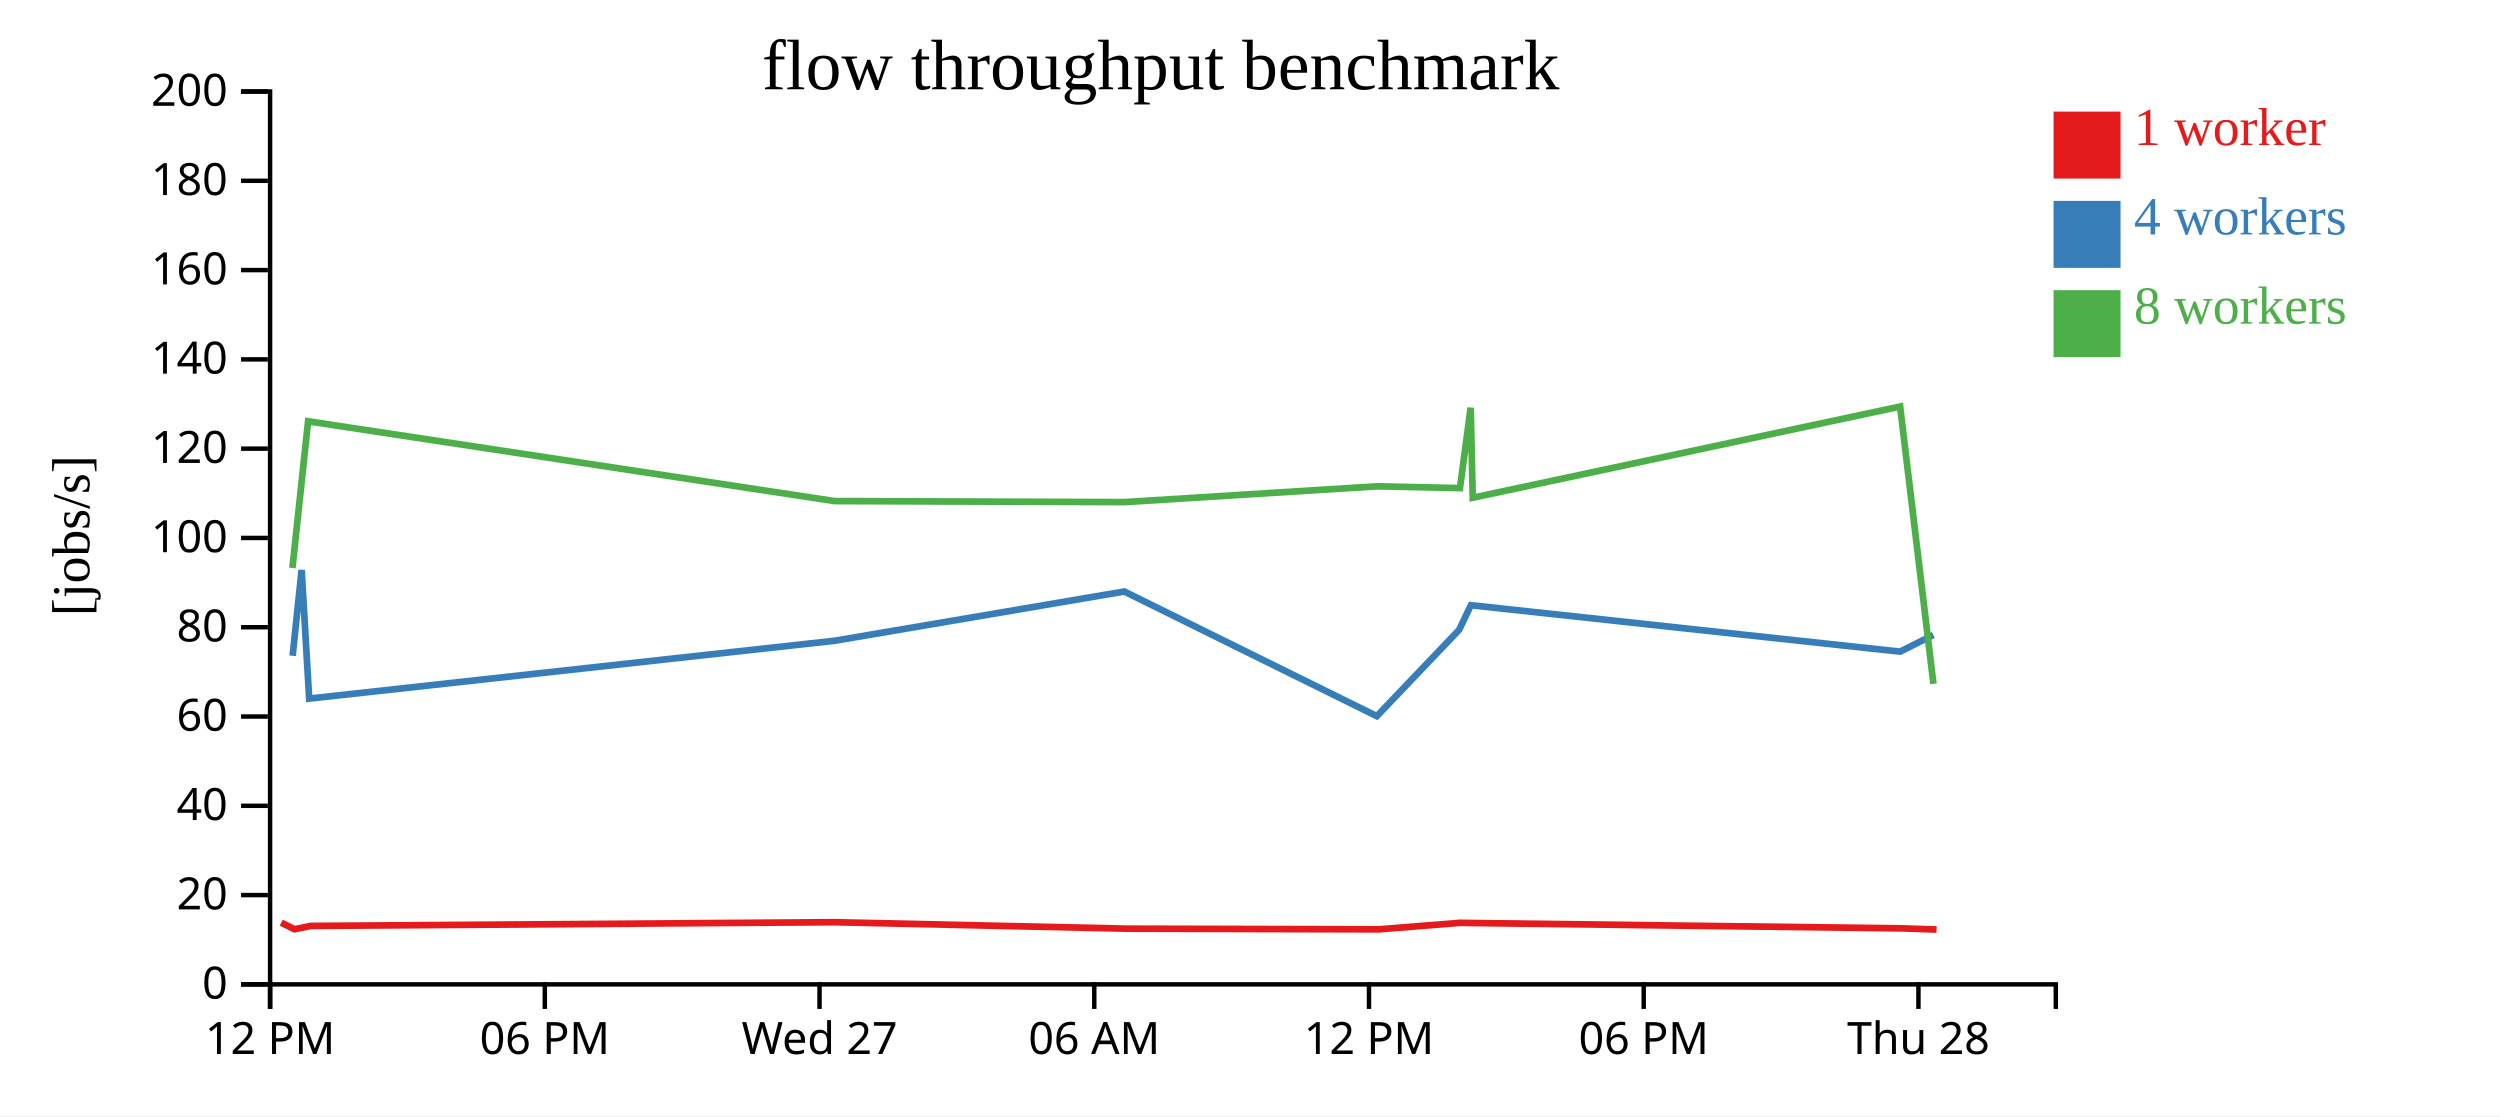
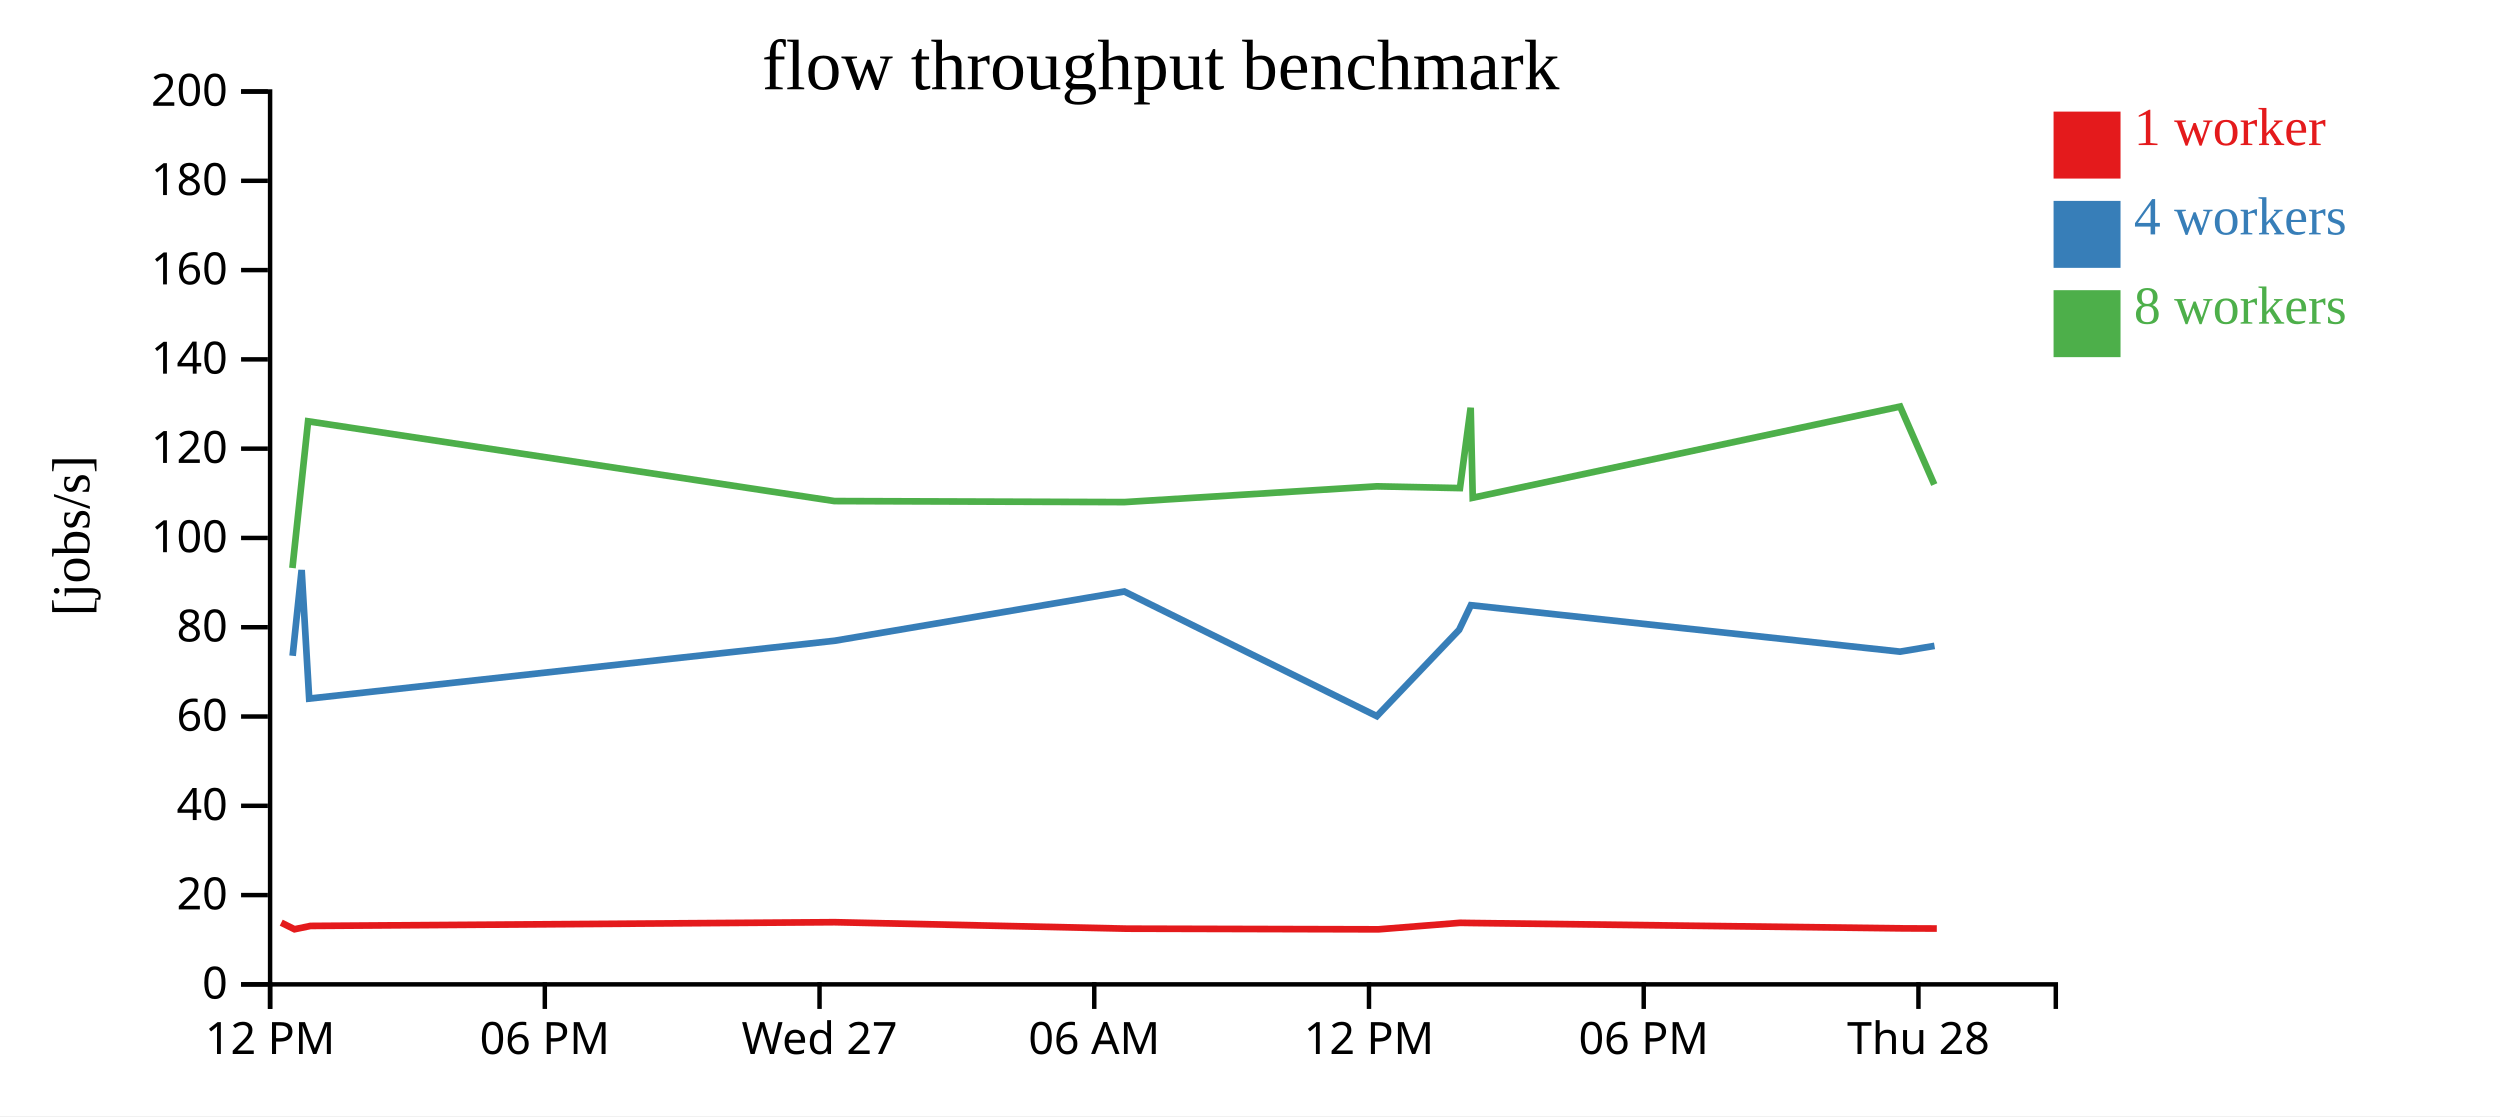
<svg xmlns="http://www.w3.org/2000/svg" width="560" height="250">
  <rect width="100%" height="100%" fill="white" />
  <g transform="translate(60,20)">
    <g transform="translate(0,200)" fill="none" font-size="10" font-family="sans-serif" text-anchor="middle">
      <path class="domain" stroke="currentColor" d="M0.5,6V0.5H400.5V6" />
      <g class="tick" opacity="1" transform="translate(0.5,0)">
        <line stroke="currentColor" y2="6" />
        <text fill="currentColor" y="9" dy="0.71em">12 PM</text>
      </g>
      <g class="tick" opacity="1" transform="translate(62.03846,0)">
        <line stroke="currentColor" y2="6" />
        <text fill="currentColor" y="9" dy="0.71em">06 PM</text>
      </g>
      <g class="tick" opacity="1" transform="translate(123.5769,0)">
        <line stroke="currentColor" y2="6" />
        <text fill="currentColor" y="9" dy="0.71em">Wed 27</text>
      </g>
      <g class="tick" opacity="1" transform="translate(185.1154,0)">
        <line stroke="currentColor" y2="6" />
        <text fill="currentColor" y="9" dy="0.71em">06 AM</text>
      </g>
      <g class="tick" opacity="1" transform="translate(246.6538,0)">
        <line stroke="currentColor" y2="6" />
        <text fill="currentColor" y="9" dy="0.71em">12 PM</text>
      </g>
      <g class="tick" opacity="1" transform="translate(308.1923,0)">
        <line stroke="currentColor" y2="6" />
        <text fill="currentColor" y="9" dy="0.71em">06 PM</text>
      </g>
      <g class="tick" opacity="1" transform="translate(369.7308,0)">
        <line stroke="currentColor" y2="6" />
        <text fill="currentColor" y="9" dy="0.71em">Thu 28</text>
      </g>
    </g>
    <g fill="none" font-size="10" font-family="sans-serif" text-anchor="end">
      <path class="domain" stroke="currentColor" d="M-6,200.5H0.5V0.5H-6" />
      <g class="tick" opacity="1" transform="translate(0,200.5)">
        <line stroke="currentColor" x2="-6" />
        <text fill="currentColor" x="-9" dy="0.32em">0</text>
      </g>
      <g class="tick" opacity="1" transform="translate(0,180.5)">
        <line stroke="currentColor" x2="-6" />
        <text fill="currentColor" x="-9" dy="0.32em">20</text>
      </g>
      <g class="tick" opacity="1" transform="translate(0,160.5)">
        <line stroke="currentColor" x2="-6" />
        <text fill="currentColor" x="-9" dy="0.32em">40</text>
      </g>
      <g class="tick" opacity="1" transform="translate(0,140.5)">
        <line stroke="currentColor" x2="-6" />
        <text fill="currentColor" x="-9" dy="0.32em">60</text>
      </g>
      <g class="tick" opacity="1" transform="translate(0,120.5)">
        <line stroke="currentColor" x2="-6" />
        <text fill="currentColor" x="-9" dy="0.32em">80</text>
      </g>
      <g class="tick" opacity="1" transform="translate(0,100.5)">
        <line stroke="currentColor" x2="-6" />
        <text fill="currentColor" x="-9" dy="0.32em">100</text>
      </g>
      <g class="tick" opacity="1" transform="translate(0,80.5)">
        <line stroke="currentColor" x2="-6" />
        <text fill="currentColor" x="-9" dy="0.32em">120</text>
      </g>
      <g class="tick" opacity="1" transform="translate(0,60.5)">
        <line stroke="currentColor" x2="-6" />
        <text fill="currentColor" x="-9" dy="0.32em">140</text>
      </g>
      <g class="tick" opacity="1" transform="translate(0,40.5)">
        <line stroke="currentColor" x2="-6" />
        <text fill="currentColor" x="-9" dy="0.32em">160</text>
      </g>
      <g class="tick" opacity="1" transform="translate(0,20.5)">
        <line stroke="currentColor" x2="-6" />
        <text fill="currentColor" x="-9" dy="0.32em">180</text>
      </g>
      <g class="tick" opacity="1" transform="translate(0,0.5)">
        <line stroke="currentColor" x2="-6" />
        <text fill="currentColor" x="-9" dy="0.32em">200</text>
      </g>
    </g>
    <text text-anchor="middle" style="font-size: 12px" transform="rotate(-90)" y="-40" x="-100">[jobs/s]</text>
    <text text-anchor="middle" style="font-size: 16px" y="0" x="200">flow throughput benchmark</text>
-     <path class="line" fill="none" stroke="#e41a1c" stroke-width="1.5" d="M2.995,186.677L5.97,188.153L9.545,187.407L126.938,186.574L192.471,188.023L248.772,188.172L267.067,186.712L269.633,186.753L366.268,187.958L373.788,188.216" />
-     <path class="line" fill="none" stroke="#377eb8" stroke-width="1.5" d="M5.548,126.901L7.567,107.681L9.257,136.484L126.995,123.524L191.844,112.496L248.409,140.419L266.842,121.086L269.482,115.569L365.61,125.97L373.062,122.24" />
-     <path class="line" fill="none" stroke="#4daf4a" stroke-width="1.5" d="M5.503,107.236L9.011,74.372L126.916,92.241L191.848,92.473L248.439,88.938L267.028,89.332L269.429,71.333L269.894,91.493L365.625,71.068L373.088,133.173" />
+     <path class="line" fill="none" stroke="#e41a1c" stroke-width="1.5" d="M2.995,186.677L5.97,188.153L9.545,187.407L126.938,186.574L192.471,188.023L248.772,188.172L267.067,186.712L269.633,186.753L366.268,187.958L373.845,187.993" />
+     <path class="line" fill="none" stroke="#377eb8" stroke-width="1.5" d="M5.548,126.901L7.567,107.681L9.257,136.484L126.995,123.524L191.844,112.496L248.409,140.419L266.842,121.086L269.482,115.569L365.61,125.97L373.333,124.676" />
+     <path class="line" fill="none" stroke="#4daf4a" stroke-width="1.5" d="M5.503,107.236L9.011,74.372L126.916,92.241L191.848,92.473L248.439,88.938L267.028,89.332L269.429,71.333L269.894,91.493L365.625,71.068L373.276,88.542" />
    <rect class="dot" x="400" y="5" width="15" height="15" style="fill: #e41a1c;" />
    <rect class="dot" x="400" y="25" width="15" height="15" style="fill: #377eb8;" />
    <rect class="dot" x="400" y="45" width="15" height="15" style="fill: #4daf4a;" />
    <text class="label" x="418" y="12.5" style="fill: #e41a1c; alignment-baseline: middle;" text-anchor="left">1 worker</text>
    <text class="label" x="418" y="32.5" style="fill: #377eb8; alignment-baseline: middle;" text-anchor="left">4 workers</text>
    <text class="label" x="418" y="52.5" style="fill: #4daf4a; alignment-baseline: middle;" text-anchor="left">8 workers</text>
  </g>
</svg>
